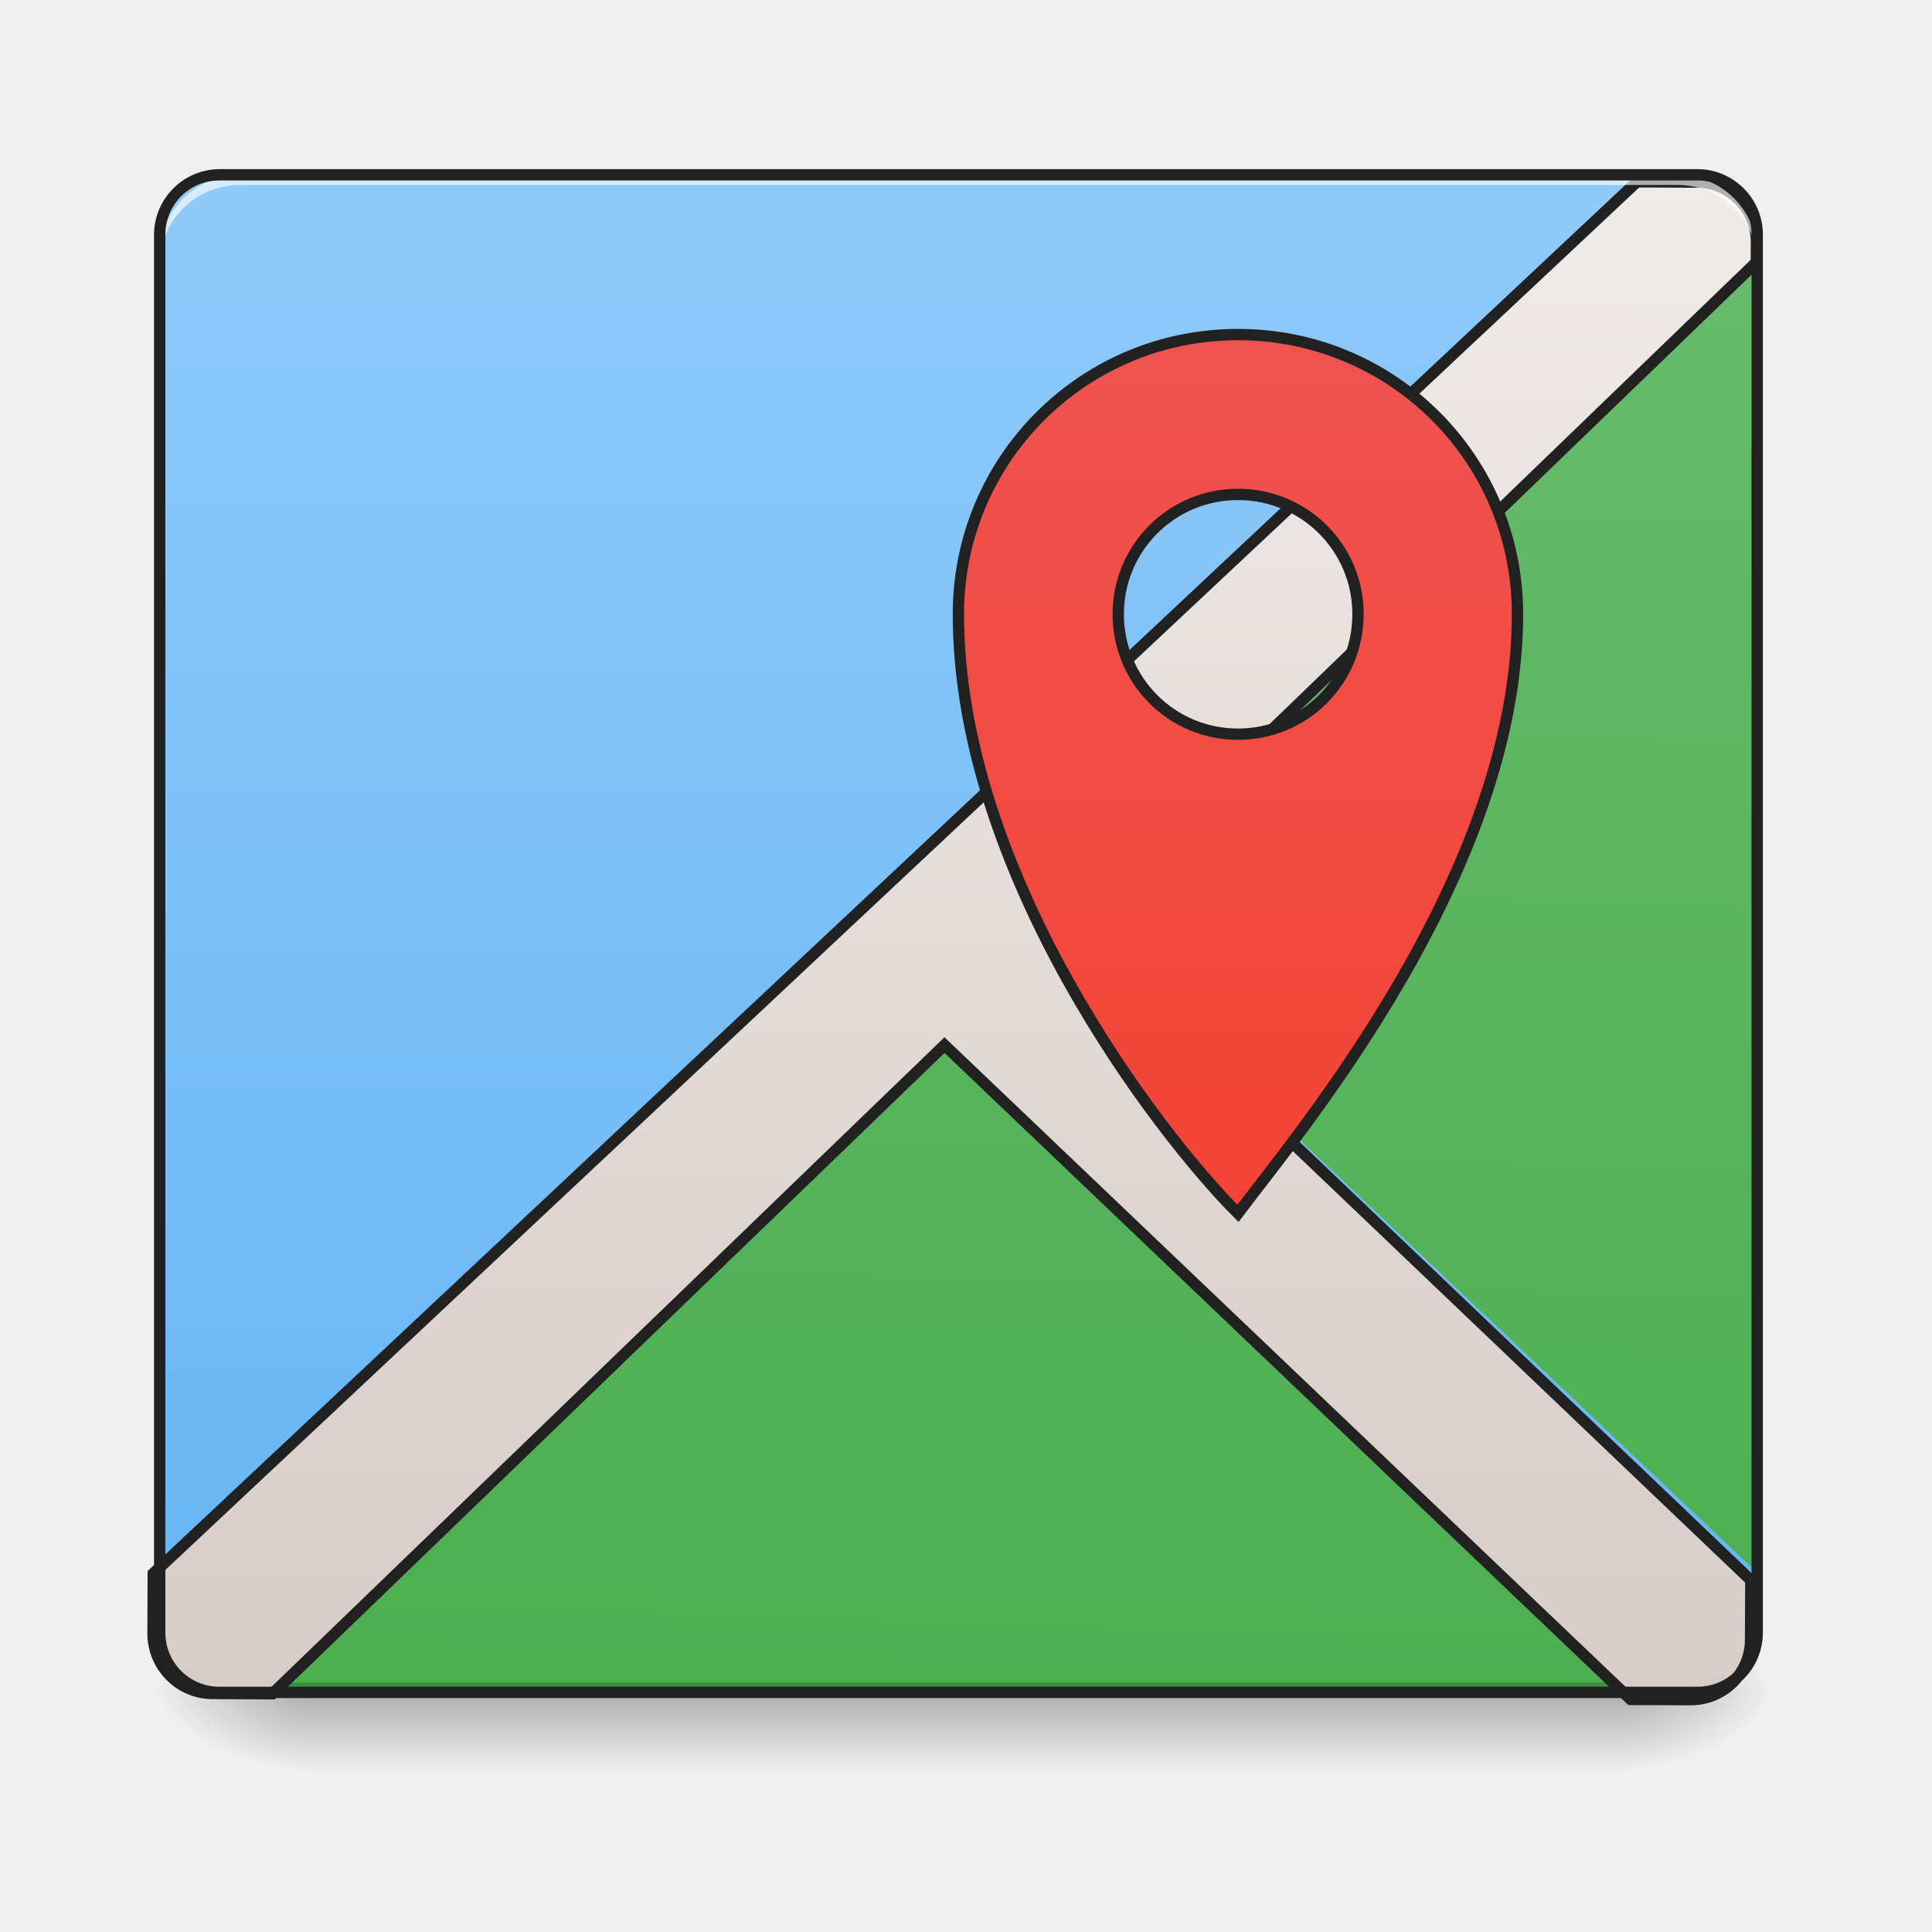
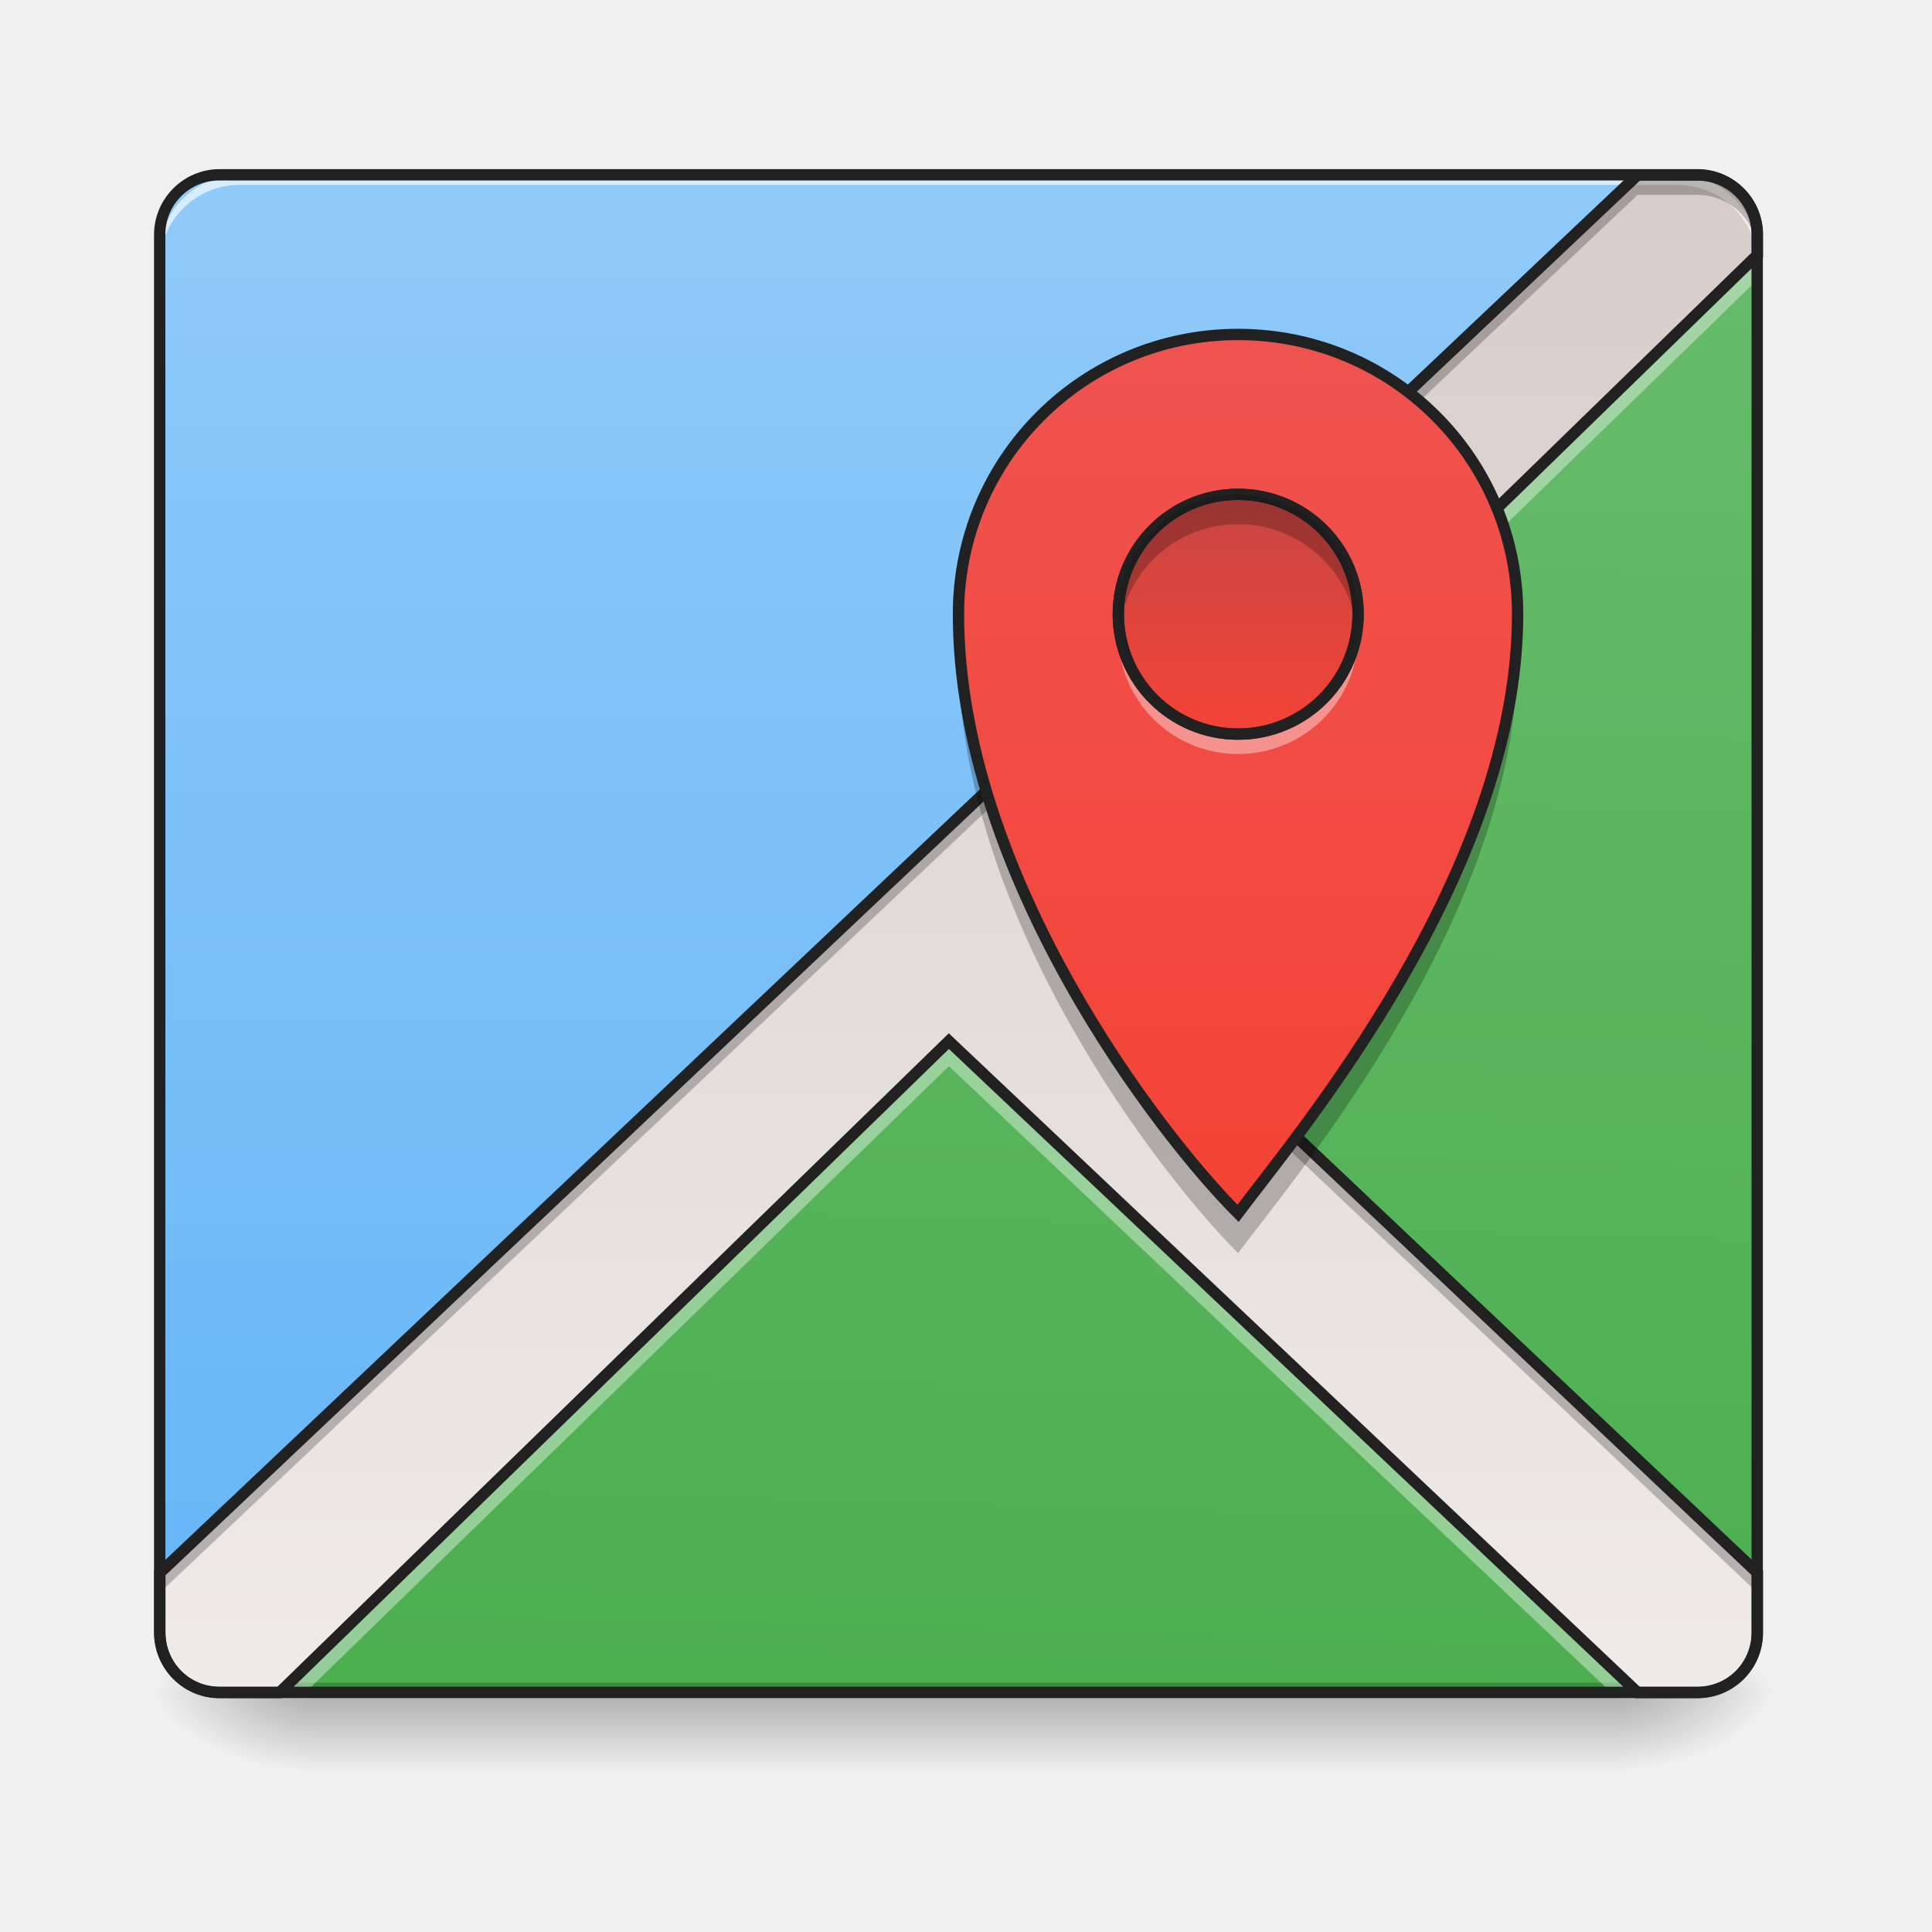
- <svg xmlns="http://www.w3.org/2000/svg" width="22pt" height="22pt" viewBox="0 0 22 22">
+ <svg xmlns="http://www.w3.org/2000/svg" width="22px" height="22px" viewBox="0 0 22 22" version="1.1">
  <defs>
-     <linearGradient id="a" gradientUnits="userSpaceOnUse" x1="254" y1="233.5" x2="254" y2="-168.667" gradientTransform="matrix(.04297 0 0 .04297 0 9.24)">
-       <stop offset="0" stop-color="#64b5f6" />
-       <stop offset="1" stop-color="#90caf9" />
+     <linearGradient id="linear0" gradientUnits="userSpaceOnUse" x1="254" y1="233.5" x2="254" y2="-168.667" gradientTransform="matrix(0.0429729,0,0,0.0429729,0,9.239163)">
+       <stop offset="0" style="stop-color:rgb(39.216%,70.98%,96.471%);stop-opacity:1;" />
+       <stop offset="1" style="stop-color:rgb(56.471%,79.216%,97.647%);stop-opacity:1;" />
    </linearGradient>
-     <linearGradient id="b" gradientUnits="userSpaceOnUse" x1="254" y1="233.5" x2="254" y2="254.667" gradientTransform="matrix(.04297 0 0 .04297 0 9.24)">
-       <stop offset="0" stop-opacity=".275" />
-       <stop offset="1" stop-opacity="0" />
+     <linearGradient id="linear1" gradientUnits="userSpaceOnUse" x1="254" y1="233.5" x2="254" y2="254.667" gradientTransform="matrix(0.0429729,0,0,0.0429729,-0.00000262285,9.239165)">
+       <stop offset="0" style="stop-color:rgb(0%,0%,0%);stop-opacity:0.275;" />
+       <stop offset="1" style="stop-color:rgb(0%,0%,0%);stop-opacity:0;" />
    </linearGradient>
-     <radialGradient id="c" gradientUnits="userSpaceOnUse" cx="450.909" cy="189.579" fx="450.909" fy="189.579" r="21.167" gradientTransform="matrix(0 -.05372 -.09669 0 36.522 43.722)">
-       <stop offset="0" stop-opacity=".314" />
-       <stop offset=".222" stop-opacity=".275" />
-       <stop offset="1" stop-opacity="0" />
+     <radialGradient id="radial0" gradientUnits="userSpaceOnUse" cx="450.909" cy="189.579" fx="450.909" fy="189.579" r="21.167" gradientTransform="matrix(0.000000119742,-0.0537161,-0.0966889,-0.0000000698078,36.52201,43.72179)">
+       <stop offset="0" style="stop-color:rgb(0%,0%,0%);stop-opacity:0.314;" />
+       <stop offset="0.222" style="stop-color:rgb(0%,0%,0%);stop-opacity:0.275;" />
+       <stop offset="1" style="stop-color:rgb(0%,0%,0%);stop-opacity:0;" />
    </radialGradient>
-     <radialGradient id="d" gradientUnits="userSpaceOnUse" cx="450.909" cy="189.579" fx="450.909" fy="189.579" r="21.167" gradientTransform="matrix(0 .05372 .09669 0 -14.578 -5.175)">
-       <stop offset="0" stop-opacity=".314" />
-       <stop offset=".222" stop-opacity=".275" />
-       <stop offset="1" stop-opacity="0" />
+     <radialGradient id="radial1" gradientUnits="userSpaceOnUse" cx="450.909" cy="189.579" fx="450.909" fy="189.579" r="21.167" gradientTransform="matrix(-0.000000119742,0.0537161,0.0966889,0.0000000698078,-14.57811,-5.175142)">
+       <stop offset="0" style="stop-color:rgb(0%,0%,0%);stop-opacity:0.314;" />
+       <stop offset="0.222" style="stop-color:rgb(0%,0%,0%);stop-opacity:0.275;" />
+       <stop offset="1" style="stop-color:rgb(0%,0%,0%);stop-opacity:0;" />
    </radialGradient>
-     <radialGradient id="e" gradientUnits="userSpaceOnUse" cx="450.909" cy="189.579" fx="450.909" fy="189.579" r="21.167" gradientTransform="matrix(0 -.05372 .09669 0 -14.578 43.722)">
-       <stop offset="0" stop-opacity=".314" />
-       <stop offset=".222" stop-opacity=".275" />
-       <stop offset="1" stop-opacity="0" />
+     <radialGradient id="radial2" gradientUnits="userSpaceOnUse" cx="450.909" cy="189.579" fx="450.909" fy="189.579" r="21.167" gradientTransform="matrix(-0.000000119742,-0.0537161,0.0966889,-0.0000000698078,-14.57811,43.72179)">
+       <stop offset="0" style="stop-color:rgb(0%,0%,0%);stop-opacity:0.314;" />
+       <stop offset="0.222" style="stop-color:rgb(0%,0%,0%);stop-opacity:0.275;" />
+       <stop offset="1" style="stop-color:rgb(0%,0%,0%);stop-opacity:0;" />
    </radialGradient>
-     <radialGradient id="f" gradientUnits="userSpaceOnUse" cx="450.909" cy="189.579" fx="450.909" fy="189.579" r="21.167" gradientTransform="matrix(0 .05372 -.09669 0 36.522 -5.175)">
-       <stop offset="0" stop-opacity=".314" />
-       <stop offset=".222" stop-opacity=".275" />
-       <stop offset="1" stop-opacity="0" />
+     <radialGradient id="radial3" gradientUnits="userSpaceOnUse" cx="450.909" cy="189.579" fx="450.909" fy="189.579" r="21.167" gradientTransform="matrix(0.000000119742,0.0537161,-0.0966889,0.0000000698078,36.52201,-5.175142)">
+       <stop offset="0" style="stop-color:rgb(0%,0%,0%);stop-opacity:0.314;" />
+       <stop offset="0.222" style="stop-color:rgb(0%,0%,0%);stop-opacity:0.275;" />
+       <stop offset="1" style="stop-color:rgb(0%,0%,0%);stop-opacity:0;" />
    </radialGradient>
-     <linearGradient id="g" gradientUnits="userSpaceOnUse" x1="306.917" y1="233.5" x2="317.5" y2="-147.5" gradientTransform="matrix(.04297 0 0 .04297 0 9.24)">
-       <stop offset="0" stop-color="#4caf50" />
-       <stop offset="1" stop-color="#66bb6a" />
+     <linearGradient id="linear2" gradientUnits="userSpaceOnUse" x1="306.917" y1="233.5" x2="317.5" y2="-147.5" gradientTransform="matrix(0.0429729,0,0,0.0429729,0,9.239163)">
+       <stop offset="0" style="stop-color:rgb(29.804%,68.627%,31.373%);stop-opacity:1;" />
+       <stop offset="1" style="stop-color:rgb(40%,73.333%,41.569%);stop-opacity:1;" />
    </linearGradient>
-     <linearGradient id="h" gradientUnits="userSpaceOnUse" x1="960" y1="1695.118" x2="960" y2="175.118">
-       <stop offset="0" stop-color="#d7ccc8" />
-       <stop offset="1" stop-color="#efebe9" />
+     <linearGradient id="linear3" gradientUnits="userSpaceOnUse" x1="1120" y1="175.118" x2="1120" y2="1695.118" gradientTransform="matrix(0.0113699,0,0,0.0113699,0,0)">
+       <stop offset="0" style="stop-color:rgb(84.314%,80%,78.431%);stop-opacity:1;" />
+       <stop offset="1" style="stop-color:rgb(93.725%,92.157%,91.373%);stop-opacity:1;" />
    </linearGradient>
-     <linearGradient id="i" gradientUnits="userSpaceOnUse" x1="1240" y1="495.118" x2="1240" y2="1375.118" gradientTransform="matrix(.26458 0 0 .26458 0 -257.333)">
-       <stop offset="0" stop-color="#ef5350" />
-       <stop offset="1" stop-color="#f44336" />
+     <linearGradient id="linear4" gradientUnits="userSpaceOnUse" x1="1240" y1="495.118" x2="1240" y2="1375.118" gradientTransform="matrix(0.0113699,0,0,0.0113699,0,-1.819174)">
+       <stop offset="0" style="stop-color:rgb(93.725%,32.549%,31.373%);stop-opacity:1;" />
+       <stop offset="1" style="stop-color:rgb(95.686%,26.275%,21.176%);stop-opacity:1;" />
+     </linearGradient>
+     <linearGradient id="linear5" gradientUnits="userSpaceOnUse" x1="328.083" y1="-84" x2="328.083" y2="-20.5" gradientTransform="matrix(0.0429729,0,0,0.0429729,0,9.239163)">
+       <stop offset="0" style="stop-color:rgb(93.725%,32.549%,31.373%);stop-opacity:1;" />
+       <stop offset="1" style="stop-color:rgb(95.686%,26.275%,21.176%);stop-opacity:1;" />
+     </linearGradient>
+     <linearGradient id="linear6" gradientUnits="userSpaceOnUse" x1="328.083" y1="-126.333" x2="328.083" y2="-20.5" gradientTransform="matrix(0.0429729,0,0,0.0429729,0,9.239163)">
+       <stop offset="0" style="stop-color:rgb(0%,0%,0%);stop-opacity:0.275;" />
+       <stop offset="1" style="stop-color:rgb(0%,0%,0%);stop-opacity:0;" />
    </linearGradient>
  </defs>
-   <path d="M2.5 1.992h16.828c.379 0 .684.305.684.68V18.59a.682.682 0 0 1-.684.683H2.5a.681.681 0 0 1-.68-.683V2.672a.68.68 0 0 1 .68-.68zm0 0" fill="url(#a)" />
-   <path d="M3.523 19.273h14.895v.91H3.523zm0 0" fill="url(#b)" />
-   <path d="M18.418 19.273h1.82v-.91h-1.82zm0 0" fill="url(#c)" />
-   <path d="M3.523 19.273H1.707v.91h1.816zm0 0" fill="url(#d)" />
-   <path d="M3.523 19.273H1.707v-.91h1.816zm0 0" fill="url(#e)" />
-   <path d="M18.418 19.273h1.82v.91h-1.82zm0 0" fill="url(#f)" />
-   <path d="M20.012 2.902l-7.82 7.61 7.82 7.398zm-9.207 8.953l-7.621 7.418h15.464zm0 0" fill="url(#g)" />
-   <path d="M2.73 19.273a.909.909 0 0 1-.91-.91v-.113c0 .504.407.91.91.91h16.372c.503 0 .91-.406.91-.91v.113c0 .504-.407.91-.91.91zm0 0" fill-opacity=".196" />
-   <path d="M1640.158 175.216L160.1 1575.226v59.779c0 33.325 26.798 60.123 59.78 60.123h60.123l670.287-652.422 689.87 652.422h59.779c33.325 0 60.123-26.798 60.123-60.123v-59.78l-687.808-650.703 687.808-669.256v-20.27c0-32.982-26.798-59.78-60.123-59.78zm0 0" transform="rotate(.24) scale(.01137)" fill-rule="evenodd" fill="url(#h)" stroke-width="11.339" stroke="#212121" />
-   <path d="M2.73 1.992a.909.909 0 0 0-.91.91v.114c0-.504.407-.91.91-.91h16.372c.503 0 .91.406.91.91v-.114a.909.909 0 0 0-.91-.91zm0 0" fill="#fff" fill-opacity=".643" />
-   <path d="M2.5 1.926a.749.749 0 0 0-.746.746V18.59c0 .414.336.746.746.746h16.828a.744.744 0 0 0 .746-.746V2.672a.746.746 0 0 0-.746-.746zm0 .129h16.828c.344 0 .617.273.617.617V18.59a.614.614 0 0 1-.617.617H2.5a.614.614 0 0 1-.617-.617V2.672c0-.344.273-.617.617-.617zm0 0" fill="#212121" />
-   <path d="M328.06-126.372c-40.997 0-74.084 33.088-74.084 74.084 0 68.811 52.904 137.623 74.084 158.803 15.907-21.18 74.083-89.992 74.083-158.803 0-40.996-32.996-74.084-74.083-74.084zm0 42.36c17.634 0 31.815 14.18 31.815 31.724a31.734 31.734 0 0 1-31.815 31.815c-17.544 0-31.725-14.18-31.725-31.815 0-17.544 14.18-31.725 31.725-31.725zm0 0" transform="matrix(.04297 0 0 .04297 0 9.24)" fill="url(#i)" stroke-width="3" stroke-linecap="round" stroke="#212121" />
+   <g id="surface1">
+     <path style=" stroke:none;fill-rule:nonzero;fill:url(#linear0);" d="M 2.5 1.992 L 19.328 1.992 C 19.707 1.992 20.012 2.297 20.012 2.672 L 20.012 18.59 C 20.012 18.969 19.707 19.273 19.328 19.273 L 2.5 19.273 C 2.125 19.273 1.82 18.969 1.82 18.59 L 1.82 2.672 C 1.82 2.297 2.125 1.992 2.5 1.992 Z M 2.5 1.992 " />
+     <path style=" stroke:none;fill-rule:nonzero;fill:url(#linear1);" d="M 3.523 19.273 L 18.418 19.273 L 18.418 20.184 L 3.523 20.184 Z M 3.523 19.273 " />
+     <path style=" stroke:none;fill-rule:nonzero;fill:url(#radial0);" d="M 18.418 19.273 L 20.238 19.273 L 20.238 18.363 L 18.418 18.363 Z M 18.418 19.273 " />
+     <path style=" stroke:none;fill-rule:nonzero;fill:url(#radial1);" d="M 3.523 19.273 L 1.707 19.273 L 1.707 20.184 L 3.523 20.184 Z M 3.523 19.273 " />
+     <path style=" stroke:none;fill-rule:nonzero;fill:url(#radial2);" d="M 3.523 19.273 L 1.707 19.273 L 1.707 18.363 L 3.523 18.363 Z M 3.523 19.273 " />
+     <path style=" stroke:none;fill-rule:nonzero;fill:url(#radial3);" d="M 18.418 19.273 L 20.238 19.273 L 20.238 20.184 L 18.418 20.184 Z M 18.418 19.273 " />
+     <path style=" stroke:none;fill-rule:nonzero;fill:url(#linear2);" d="M 20.012 2.902 L 12.191 10.512 L 20.012 17.91 Z M 10.805 11.855 L 3.184 19.273 L 18.648 19.273 Z M 10.805 11.855 " />
+     <path style=" stroke:none;fill-rule:nonzero;fill:rgb(0%,0%,0%);fill-opacity:0.196;" d="M 2.73 19.273 C 2.227 19.273 1.82 18.867 1.82 18.363 L 1.82 18.25 C 1.82 18.754 2.227 19.16 2.73 19.16 L 19.102 19.16 C 19.605 19.16 20.012 18.754 20.012 18.25 L 20.012 18.363 C 20.012 18.867 19.605 19.273 19.102 19.273 Z M 2.73 19.273 " />
+     <path style=" stroke:none;fill-rule:evenodd;fill:url(#linear3);" d="M 18.648 1.992 L 1.82 17.91 L 1.82 18.59 C 1.82 18.969 2.125 19.273 2.5 19.273 L 3.184 19.273 L 10.805 11.855 L 18.648 19.273 L 19.328 19.273 C 19.707 19.273 20.012 18.969 20.012 18.59 L 20.012 17.91 L 12.191 10.512 L 20.012 2.902 L 20.012 2.672 C 20.012 2.297 19.707 1.992 19.328 1.992 Z M 18.648 1.992 " />
+     <path style=" stroke:none;fill-rule:nonzero;fill:rgb(100%,100%,100%);fill-opacity:0.643;" d="M 2.73 1.992 C 2.227 1.992 1.82 2.398 1.82 2.902 L 1.82 3.016 C 1.82 2.512 2.227 2.105 2.73 2.105 L 19.102 2.105 C 19.605 2.105 20.012 2.512 20.012 3.016 L 20.012 2.902 C 20.012 2.398 19.605 1.992 19.102 1.992 Z M 2.73 1.992 " />
+     <path style=" stroke:none;fill-rule:evenodd;fill:rgb(0%,0%,0%);fill-opacity:0.235;" d="M 18.648 1.992 L 1.82 17.91 L 1.82 18.137 L 18.648 2.219 L 19.328 2.219 C 19.707 2.219 20.012 2.523 20.012 2.902 L 20.012 2.672 C 20.012 2.297 19.707 1.992 19.328 1.992 Z M 12.309 10.621 L 12.191 10.738 L 20.012 18.137 L 20.012 17.91 Z M 12.309 10.621 " />
+     <path style=" stroke:none;fill-rule:evenodd;fill:rgb(100%,100%,100%);fill-opacity:0.392;" d="M 20.008 2.91 L 12.195 10.516 L 12.34 10.652 L 20.012 3.184 L 20.012 2.957 C 20.012 2.941 20.012 2.926 20.008 2.91 Z M 10.805 11.863 L 3.191 19.273 L 3.477 19.273 L 10.805 12.141 L 18.348 19.273 L 18.641 19.273 Z M 10.805 11.863 " />
+     <path style=" stroke:none;fill-rule:nonzero;fill:rgb(12.941%,12.941%,12.941%);fill-opacity:1;" d="M 2.5 1.926 C 2.09 1.926 1.754 2.262 1.754 2.672 L 1.754 18.59 C 1.754 19.004 2.09 19.336 2.5 19.336 L 19.328 19.336 C 19.742 19.336 20.074 19.004 20.074 18.59 L 20.074 2.672 C 20.074 2.262 19.742 1.926 19.328 1.926 Z M 2.5 2.055 L 19.328 2.055 C 19.672 2.055 19.945 2.328 19.945 2.672 L 19.945 18.59 C 19.945 18.934 19.672 19.207 19.328 19.207 L 2.5 19.207 C 2.156 19.207 1.883 18.934 1.883 18.59 L 1.883 2.672 C 1.883 2.328 2.156 2.055 2.5 2.055 Z M 2.5 2.055 " />
+     <path style="fill:none;stroke-width:11.339;stroke-linecap:butt;stroke-linejoin:miter;stroke:rgb(12.941%,12.941%,12.941%);stroke-opacity:1;stroke-miterlimit:4;" d="M 1640.158 175.216 L 160.099 1575.225 L 160.099 1635.005 C 160.099 1668.33 186.897 1695.128 219.879 1695.128 L 280.002 1695.128 L 950.289 1042.706 L 1640.158 1695.128 L 1699.938 1695.128 C 1733.263 1695.128 1760.061 1668.33 1760.061 1635.005 L 1760.061 1575.225 L 1072.253 924.522 L 1760.061 255.266 L 1760.061 234.995 C 1760.061 202.014 1733.263 175.216 1699.938 175.216 Z M 1640.158 175.216 " transform="matrix(0.0113699,0,0,0.0113699,0,0)" />
+     <path style=" stroke:none;fill-rule:nonzero;fill:url(#linear4);" d="M 14.098 3.809 C 12.336 3.809 10.914 5.23 10.914 6.992 C 10.914 9.949 13.188 12.906 14.098 13.816 C 14.781 12.906 17.281 9.949 17.281 6.992 C 17.281 5.23 15.863 3.809 14.098 3.809 Z M 14.098 5.629 C 14.855 5.629 15.465 6.238 15.465 6.992 C 15.465 7.75 14.855 8.359 14.098 8.359 C 13.344 8.359 12.734 7.75 12.734 6.992 C 12.734 6.238 13.344 5.629 14.098 5.629 Z M 14.098 5.629 " />
+     <path style=" stroke:none;fill-rule:nonzero;fill:url(#linear5);" d="M 14.098 5.629 C 14.852 5.629 15.465 6.242 15.465 6.992 C 15.465 7.746 14.852 8.359 14.098 8.359 C 13.344 8.359 12.734 7.746 12.734 6.992 C 12.734 6.242 13.344 5.629 14.098 5.629 Z M 14.098 5.629 " />
+     <path style=" stroke:none;fill-rule:nonzero;fill:rgb(0%,0%,0%);fill-opacity:0.235;" d="M 14.098 5.629 C 13.344 5.629 12.734 6.238 12.734 6.992 C 12.734 7.051 12.738 7.109 12.746 7.164 C 12.828 6.488 13.402 5.969 14.098 5.969 C 14.797 5.969 15.367 6.488 15.453 7.164 C 15.461 7.109 15.465 7.051 15.465 6.992 C 15.465 6.238 14.855 5.629 14.098 5.629 Z M 14.098 5.629 " />
+     <path style=" stroke:none;fill-rule:nonzero;fill:rgb(100%,100%,100%);fill-opacity:0.392;" d="M 12.738 7.109 C 12.734 7.145 12.734 7.184 12.734 7.223 C 12.734 7.977 13.344 8.586 14.098 8.586 C 14.855 8.586 15.465 7.977 15.465 7.223 C 15.465 7.184 15.461 7.145 15.457 7.109 C 15.402 7.809 14.816 8.359 14.098 8.359 C 13.383 8.359 12.797 7.809 12.738 7.109 Z M 12.738 7.109 " />
+     <path style="fill:none;stroke-width:3;stroke-linecap:round;stroke-linejoin:round;stroke:rgb(12.941%,12.941%,12.941%);stroke-opacity:1;stroke-miterlimit:4;" d="M 328.06 -84.013 C 345.603 -84.013 359.875 -69.741 359.875 -52.288 C 359.875 -34.744 345.603 -20.473 328.06 -20.473 C 310.516 -20.473 296.335 -34.744 296.335 -52.288 C 296.335 -69.741 310.516 -84.013 328.06 -84.013 Z M 328.06 -84.013 " transform="matrix(0.0429729,0,0,0.0429729,0,9.239163)" />
+     <path style=" stroke:none;fill-rule:nonzero;fill:rgb(0%,0%,0%);fill-opacity:0.235;" d="M 17.277 7.25 C 17.141 10.121 14.762 12.934 14.098 13.816 C 13.215 12.934 11.047 10.121 10.922 7.254 C 10.918 7.32 10.914 7.383 10.914 7.449 C 10.914 10.406 13.188 13.359 14.098 14.27 C 14.781 13.359 17.281 10.406 17.281 7.449 C 17.281 7.383 17.281 7.316 17.277 7.25 Z M 17.277 7.25 " />
+     <path style="fill:none;stroke-width:3;stroke-linecap:round;stroke-linejoin:miter;stroke:rgb(12.941%,12.941%,12.941%);stroke-opacity:1;stroke-miterlimit:4;" d="M 328.06 -126.372 C 287.063 -126.372 253.976 -93.284 253.976 -52.288 C 253.976 16.523 306.88 85.335 328.06 106.515 C 343.967 85.335 402.143 16.523 402.143 -52.288 C 402.143 -93.284 369.147 -126.372 328.06 -126.372 Z M 328.06 -84.013 C 345.694 -84.013 359.875 -69.832 359.875 -52.288 C 359.875 -34.654 345.694 -20.473 328.06 -20.473 C 310.516 -20.473 296.335 -34.654 296.335 -52.288 C 296.335 -69.832 310.516 -84.013 328.06 -84.013 Z M 328.06 -84.013 " transform="matrix(0.0429729,0,0,0.0429729,0,9.239163)" />
+     <path style=" stroke:none;fill-rule:nonzero;fill:url(#linear6);" d="M 14.098 5.629 C 14.852 5.629 15.465 6.242 15.465 6.992 C 15.465 7.746 14.852 8.359 14.098 8.359 C 13.344 8.359 12.734 7.746 12.734 6.992 C 12.734 6.242 13.344 5.629 14.098 5.629 Z M 14.098 5.629 " />
+   </g>
</svg>
